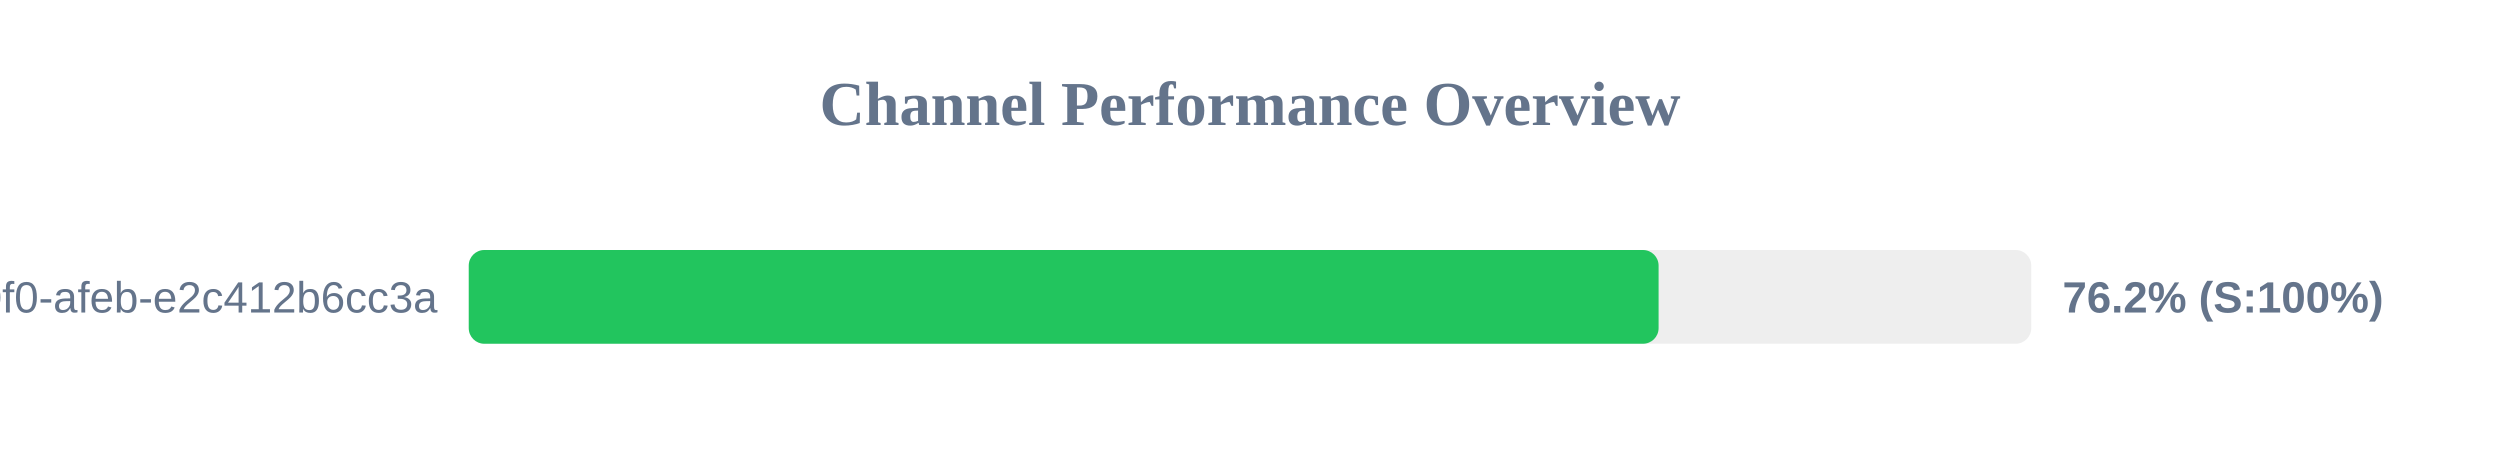
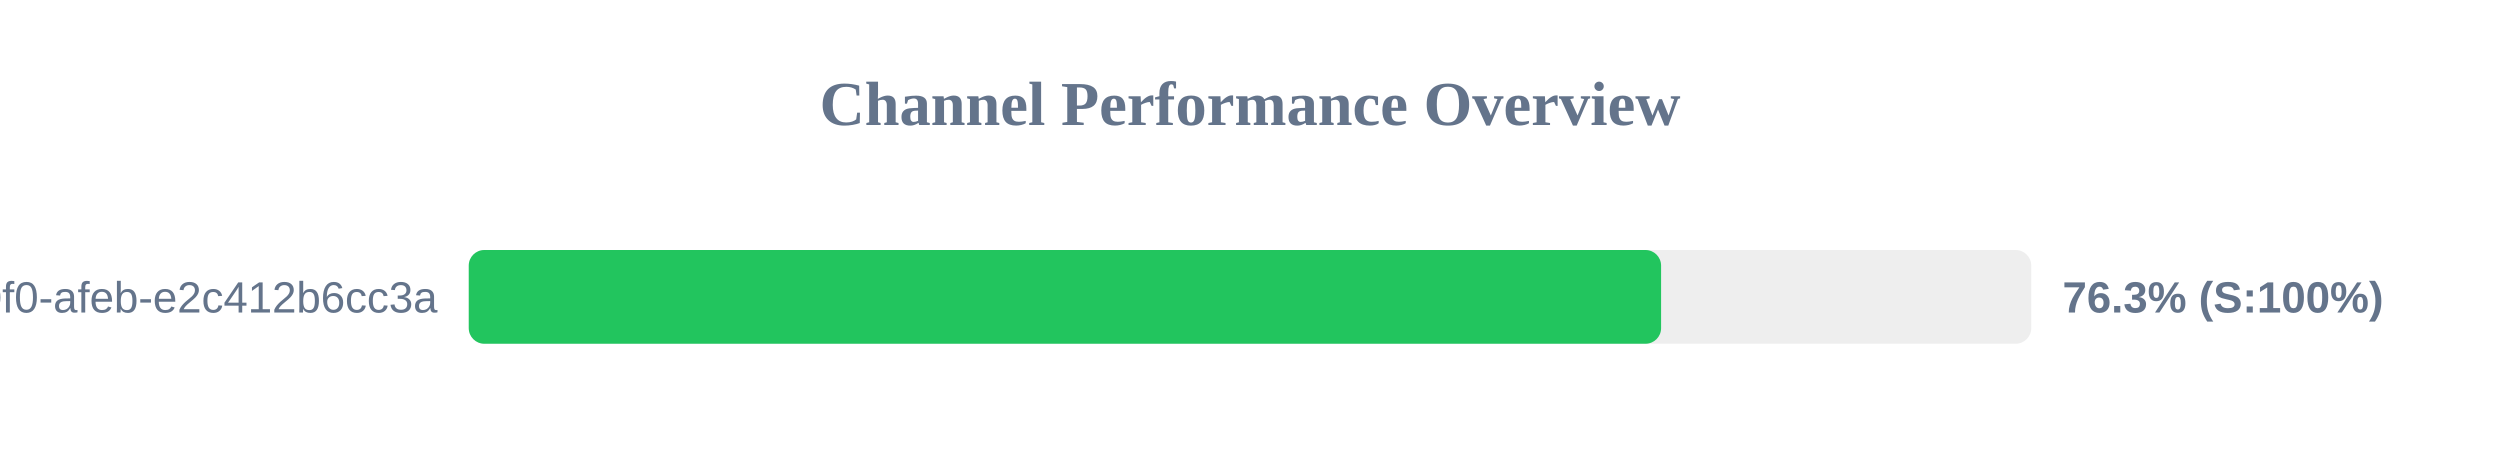
<svg xmlns="http://www.w3.org/2000/svg" width="800" height="150" version="1.1">
  <style>
        .row { font: 14px Arial; fill: #64748b; }
        .score { font: bold 14px Arial; fill: #64748b; }
    </style>
  <text x="400" y="40" text-anchor="middle" font-size="20px" font-weight="bold" fill="#64748b">Channel Performance Overview</text>
  <rect x="150" y="80" width="500" height="30" fill="#eee" rx="5" />
-   <rect x="150" y="80" width="380.75" height="30" fill="#22c55e" rx="5" />
+   <rect x="150" y="80" width="381.55" height="30" fill="#22c55e" rx="5" />
  <text x="140" y="100" text-anchor="end" class="row">?uuid=c6e02cd8-ce11-40f0-afeb-e2c412b6cc3a</text>
-   <text x="660" y="100" text-anchor="start" class="score">76.2% (S:100%)</text>
+   <text x="660" y="100" text-anchor="start" class="score">76.3% (S:100%)</text>
</svg>
